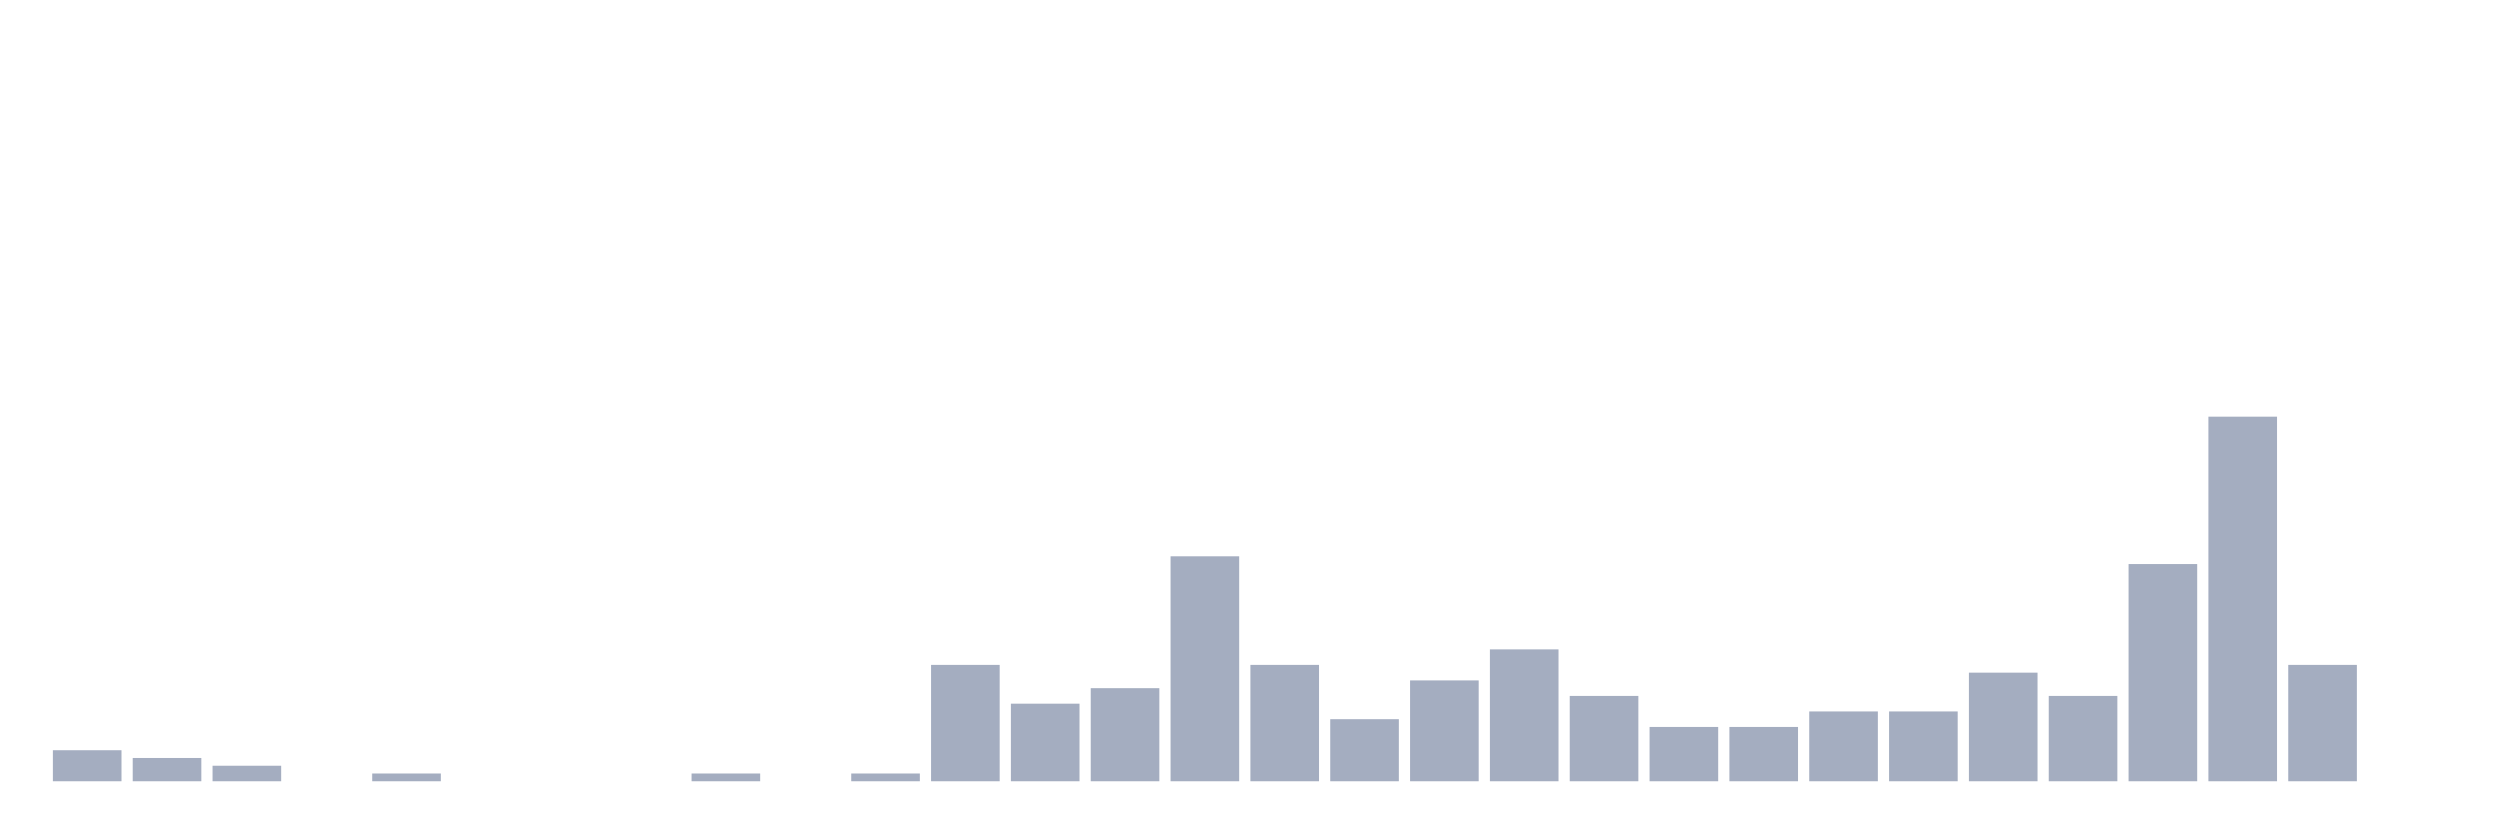
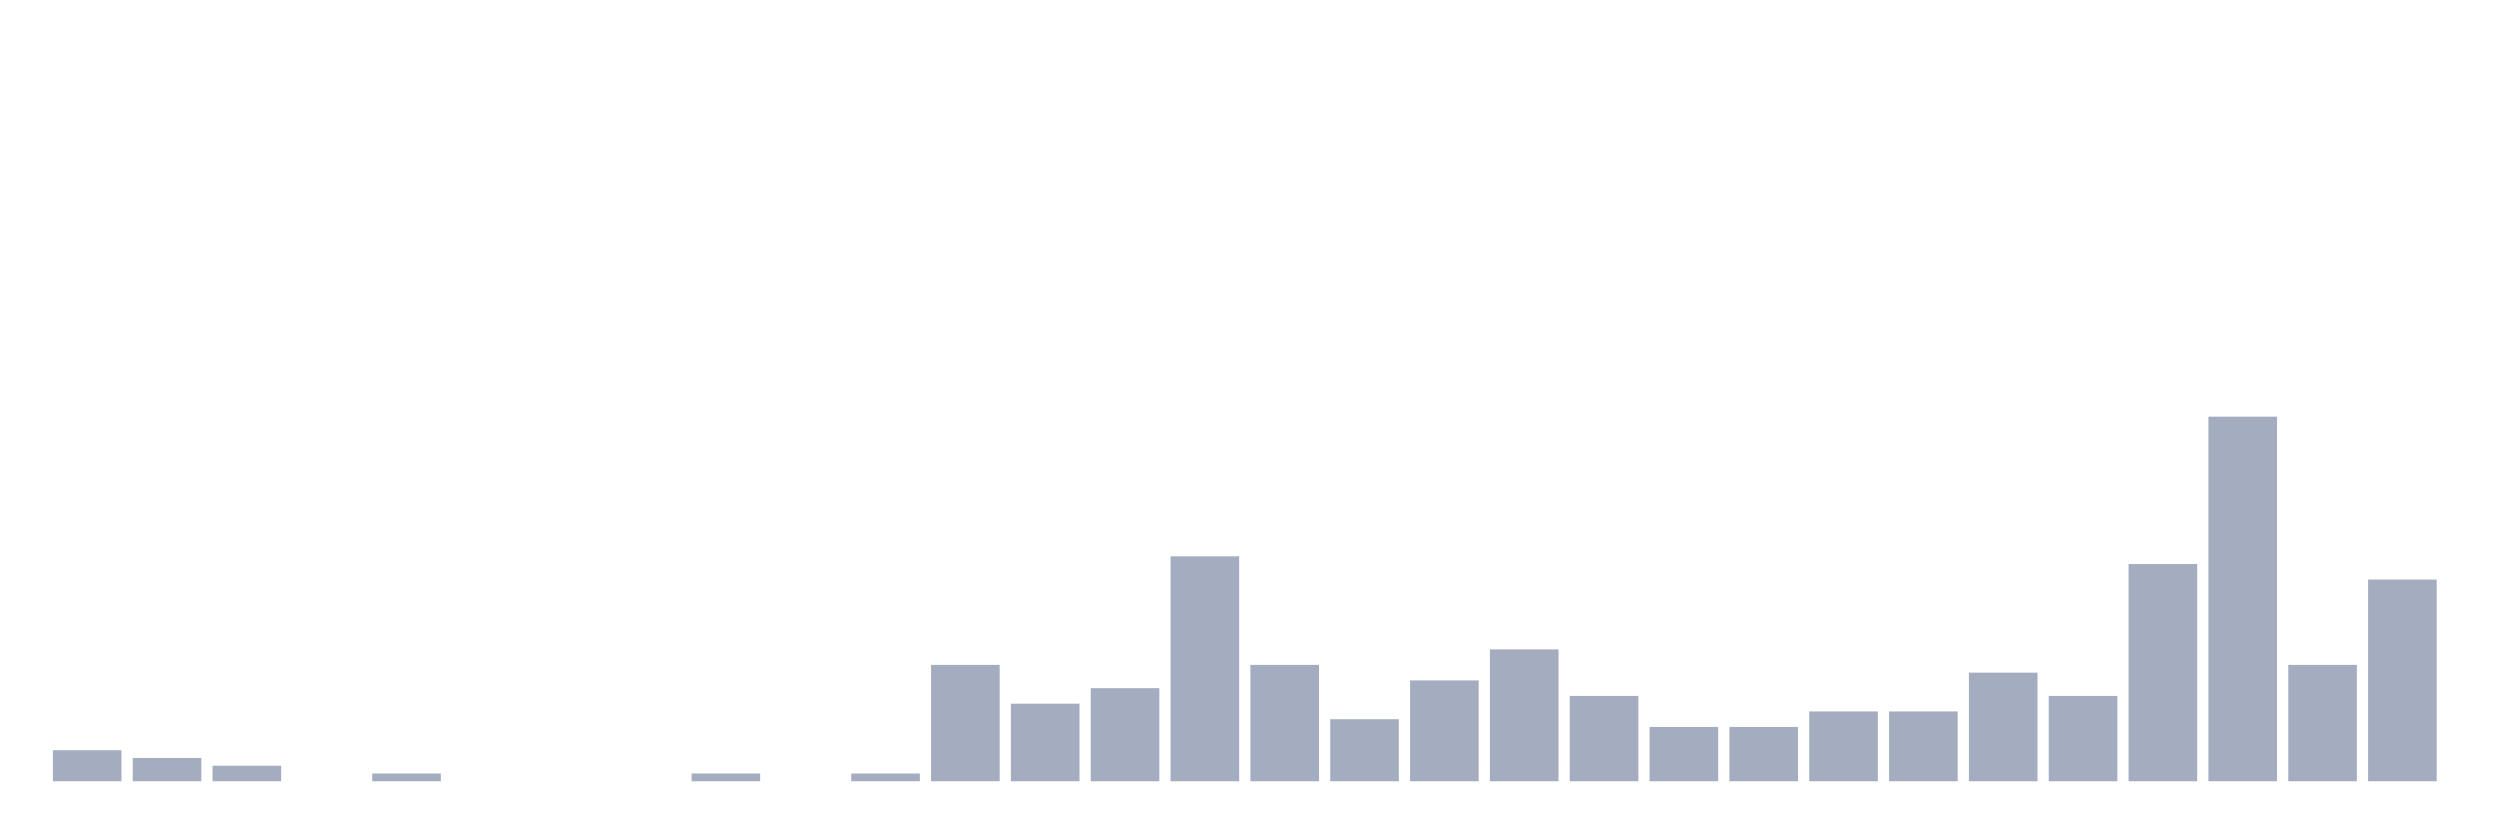
<svg xmlns="http://www.w3.org/2000/svg" viewBox="0 0 480 160">
  <g transform="translate(10,10)">
    <rect class="bar" x="0.153" width="13.175" y="134.043" height="5.957" fill="rgb(164,173,192)" />
    <rect class="bar" x="15.482" width="13.175" y="135.532" height="4.468" fill="rgb(164,173,192)" />
    <rect class="bar" x="30.81" width="13.175" y="137.021" height="2.979" fill="rgb(164,173,192)" />
    <rect class="bar" x="46.138" width="13.175" y="140" height="0" fill="rgb(164,173,192)" />
    <rect class="bar" x="61.466" width="13.175" y="138.511" height="1.489" fill="rgb(164,173,192)" />
    <rect class="bar" x="76.794" width="13.175" y="140" height="0" fill="rgb(164,173,192)" />
    <rect class="bar" x="92.123" width="13.175" y="140" height="0" fill="rgb(164,173,192)" />
    <rect class="bar" x="107.451" width="13.175" y="140" height="0" fill="rgb(164,173,192)" />
    <rect class="bar" x="122.779" width="13.175" y="138.511" height="1.489" fill="rgb(164,173,192)" />
    <rect class="bar" x="138.107" width="13.175" y="140" height="0" fill="rgb(164,173,192)" />
    <rect class="bar" x="153.436" width="13.175" y="138.511" height="1.489" fill="rgb(164,173,192)" />
    <rect class="bar" x="168.764" width="13.175" y="117.66" height="22.34" fill="rgb(164,173,192)" />
    <rect class="bar" x="184.092" width="13.175" y="125.106" height="14.894" fill="rgb(164,173,192)" />
    <rect class="bar" x="199.42" width="13.175" y="122.128" height="17.872" fill="rgb(164,173,192)" />
    <rect class="bar" x="214.748" width="13.175" y="96.809" height="43.191" fill="rgb(164,173,192)" />
    <rect class="bar" x="230.077" width="13.175" y="117.66" height="22.34" fill="rgb(164,173,192)" />
    <rect class="bar" x="245.405" width="13.175" y="128.085" height="11.915" fill="rgb(164,173,192)" />
    <rect class="bar" x="260.733" width="13.175" y="120.638" height="19.362" fill="rgb(164,173,192)" />
    <rect class="bar" x="276.061" width="13.175" y="114.681" height="25.319" fill="rgb(164,173,192)" />
    <rect class="bar" x="291.39" width="13.175" y="123.617" height="16.383" fill="rgb(164,173,192)" />
    <rect class="bar" x="306.718" width="13.175" y="129.574" height="10.426" fill="rgb(164,173,192)" />
    <rect class="bar" x="322.046" width="13.175" y="129.574" height="10.426" fill="rgb(164,173,192)" />
    <rect class="bar" x="337.374" width="13.175" y="126.596" height="13.404" fill="rgb(164,173,192)" />
    <rect class="bar" x="352.702" width="13.175" y="126.596" height="13.404" fill="rgb(164,173,192)" />
    <rect class="bar" x="368.031" width="13.175" y="119.149" height="20.851" fill="rgb(164,173,192)" />
    <rect class="bar" x="383.359" width="13.175" y="123.617" height="16.383" fill="rgb(164,173,192)" />
    <rect class="bar" x="398.687" width="13.175" y="98.298" height="41.702" fill="rgb(164,173,192)" />
    <rect class="bar" x="414.015" width="13.175" y="70" height="70" fill="rgb(164,173,192)" />
    <rect class="bar" x="429.344" width="13.175" y="117.66" height="22.34" fill="rgb(164,173,192)" />
-     <rect class="bar" x="444.672" width="13.175" y="140" height="0" fill="rgb(164,173,192)" />
+     <rect class="bar" x="444.672" width="13.175" y="101.277" height="38.723" fill="rgb(164,173,192)" />
  </g>
</svg>
